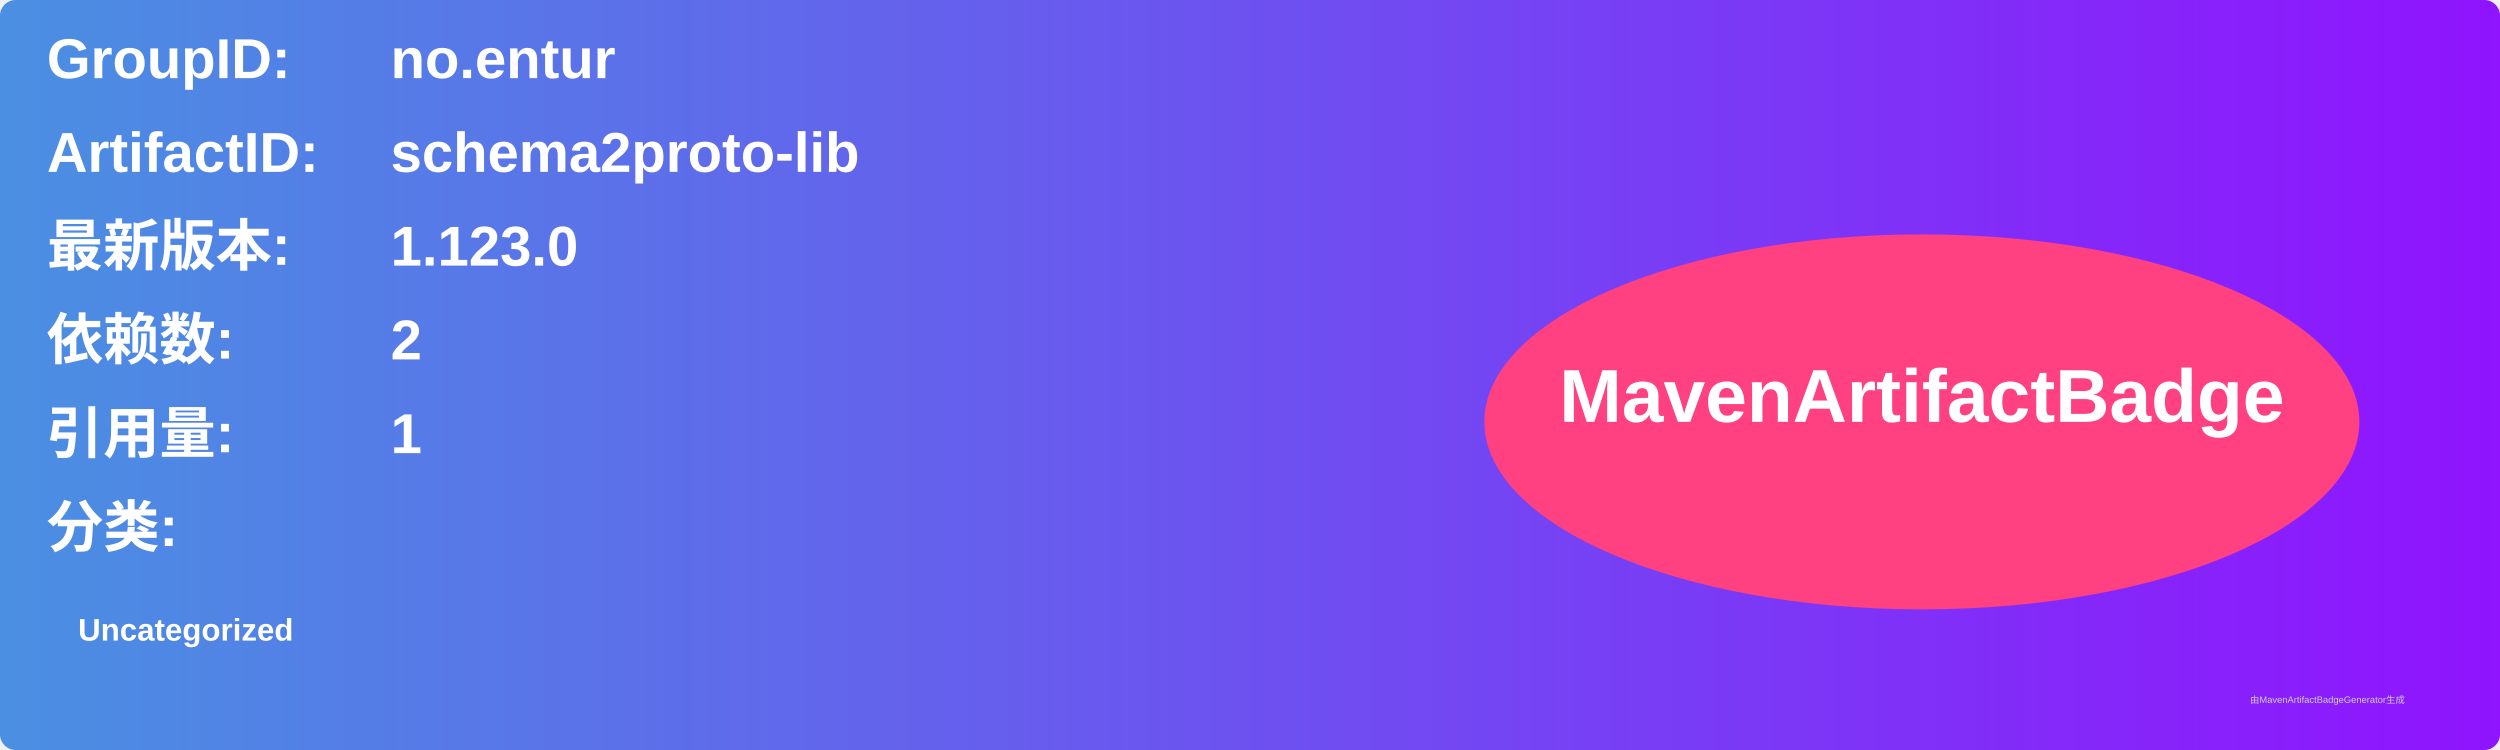
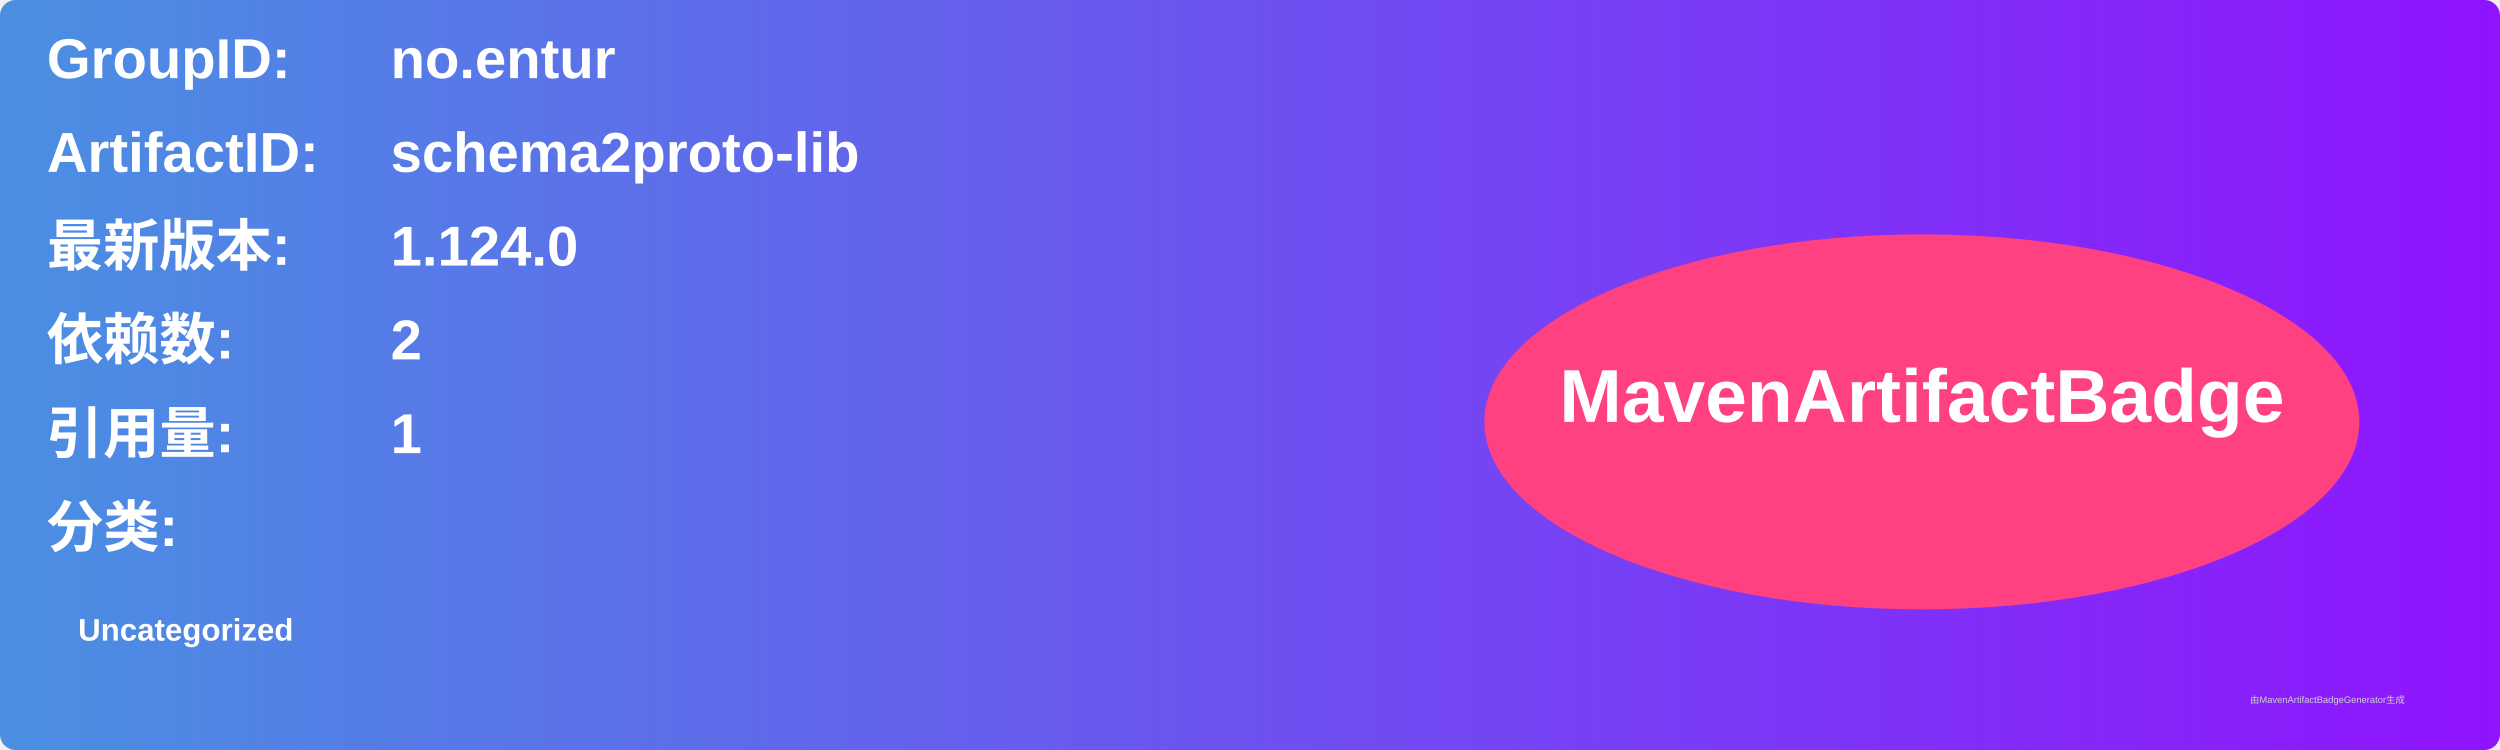
<svg xmlns="http://www.w3.org/2000/svg" width="800" height="240" viewBox="0 0 800 240">
  <linearGradient id="grad" x1="0%" y1="0%" x2="100%" y2="0%">
    <stop offset="0%" stop-color="#4a90e2" />
    <stop offset="100%" stop-color="#9013fe" />
  </linearGradient>
  <rect width="100%" height="100%" rx="5" ry="5" fill="url(#grad)" />
  <g transform="translate(15, 15)">
    <text x="0" y="10" font-family="Arial" font-size="18" fill="white" font-weight="bold" width="260">GroupID:</text>
    <text x="110" y="10" font-family="Arial" font-size="18" fill="white" font-weight="bold" width="460">no.entur</text>
    <text x="0" y="40" font-family="Arial" font-size="18" fill="white" font-weight="bold" width="260">ArtifactID:</text>
    <text x="110" y="40" font-family="Arial" font-size="18" fill="white" font-weight="bold" width="460">schema2proto-lib</text>
    <text x="0" y="70" font-family="Arial" font-size="18" fill="white" font-weight="bold">最新版本:</text>
    <text x="110" y="70" font-family="Arial" font-size="18" fill="white" font-weight="bold">
-       <tspan font-weight="bold">1.123.0</tspan>
+       <tspan font-weight="bold">1.124.0</tspan>
    </text>
    <text x="0" y="100" font-family="Arial" font-size="18" fill="white" font-weight="bold">依赖数: </text>
    <text x="110" y="100" font-family="Arial" font-size="18" fill="white">
      <tspan font-weight="bold">2</tspan>
    </text>
    <text x="0" y="130" font-family="Arial" font-size="18" fill="white" font-weight="bold">引用量: </text>
    <text x="110" y="130" font-family="Arial" font-size="18" fill="white">
      <tspan font-weight="bold">1</tspan>
    </text>
    <text x="0" y="160" font-family="Arial" font-size="18" fill="white" font-weight="bold">分类:</text>
    <text x="10" y="190" font-family="Arial" font-size="10" fill="white">
      <tspan font-weight="bold">Uncategorized</tspan>
    </text>
    <ellipse cx="600" cy="120" rx="140" ry="60" fill="#ff4081" />
    <text x="600" y="120" text-anchor="middle" font-family="Arial" font-size="24" fill="white" font-weight="bold">MavenArtifactBadge</text>
  </g>
  <text x="720" y="225" font-family="Arial" font-size="3" fill="#d0d0d0">由MavenArtifactBadgeGenerator生成</text>
</svg>
